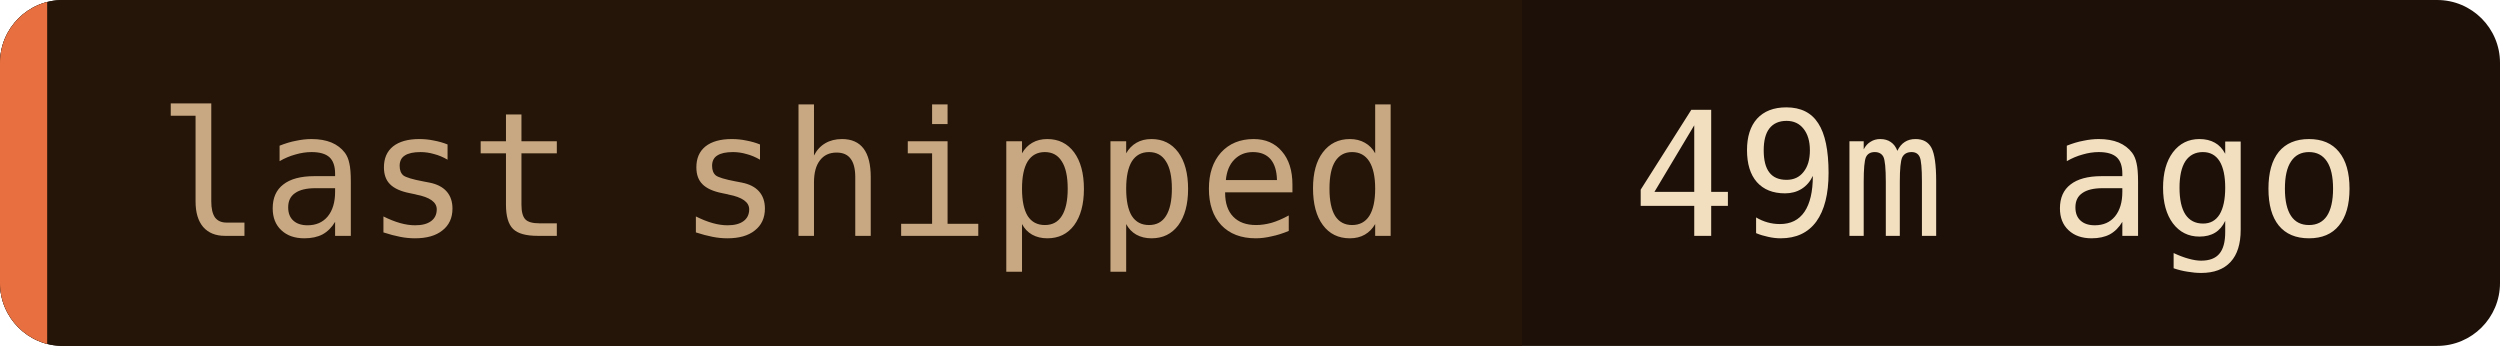
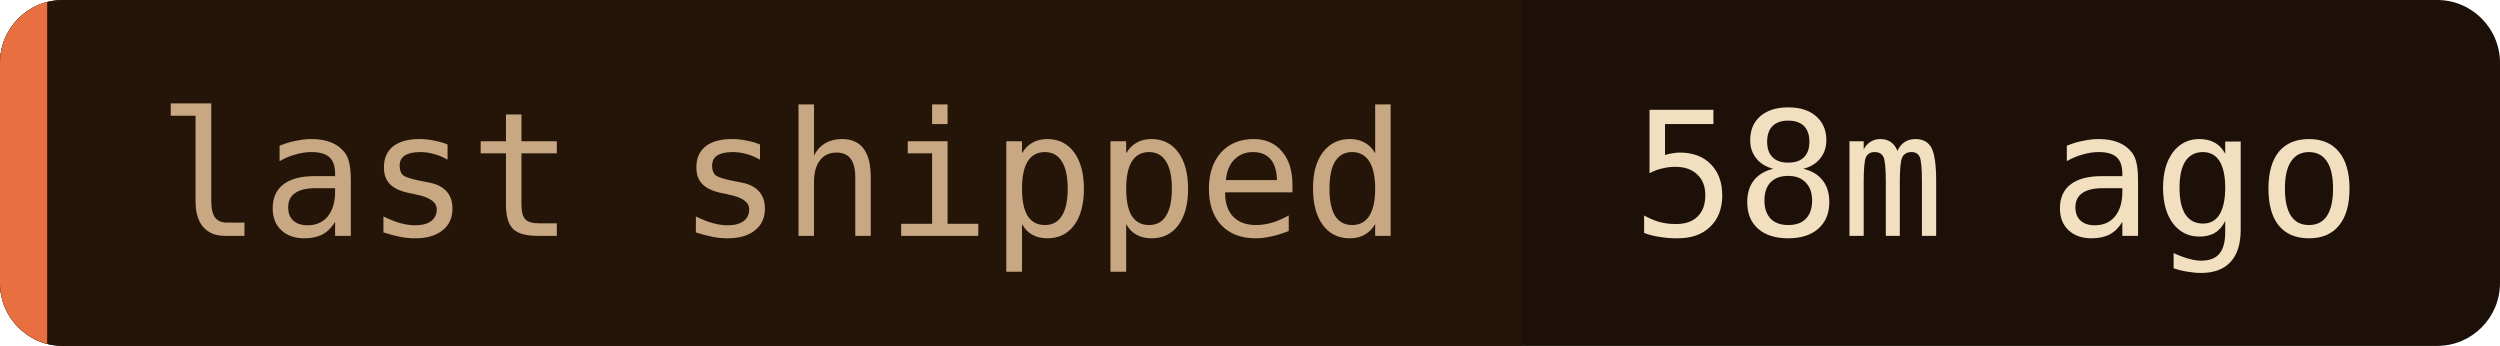
- <svg xmlns="http://www.w3.org/2000/svg" width="159" height="22" role="img" aria-label="last shipped: 49m ago">
+ <svg xmlns="http://www.w3.org/2000/svg" width="159" height="22" role="img" aria-label="last shipped: 58m ago">
  <clipPath id="c">
    <rect width="159" height="22" rx="4" />
  </clipPath>
  <g clip-path="url(#c)">
    <rect width="159" height="22" fill="#1c1008" />
    <rect width="96.8" height="22" fill="#241508" />
    <rect width="3" height="22" fill="#e87040" />
  </g>
  <g font-family="'JetBrains Mono', 'Fira Code', ui-monospace, SFMono-Regular, Menlo, monospace" font-size="11">
    <text x="10" y="15" fill="#c8a882">last shipped</text>
-     <text x="103.8" y="15" fill="#f2dfc0">49m ago</text>
+     <text x="103.8" y="15" fill="#f2dfc0">58m ago</text>
  </g>
</svg>
